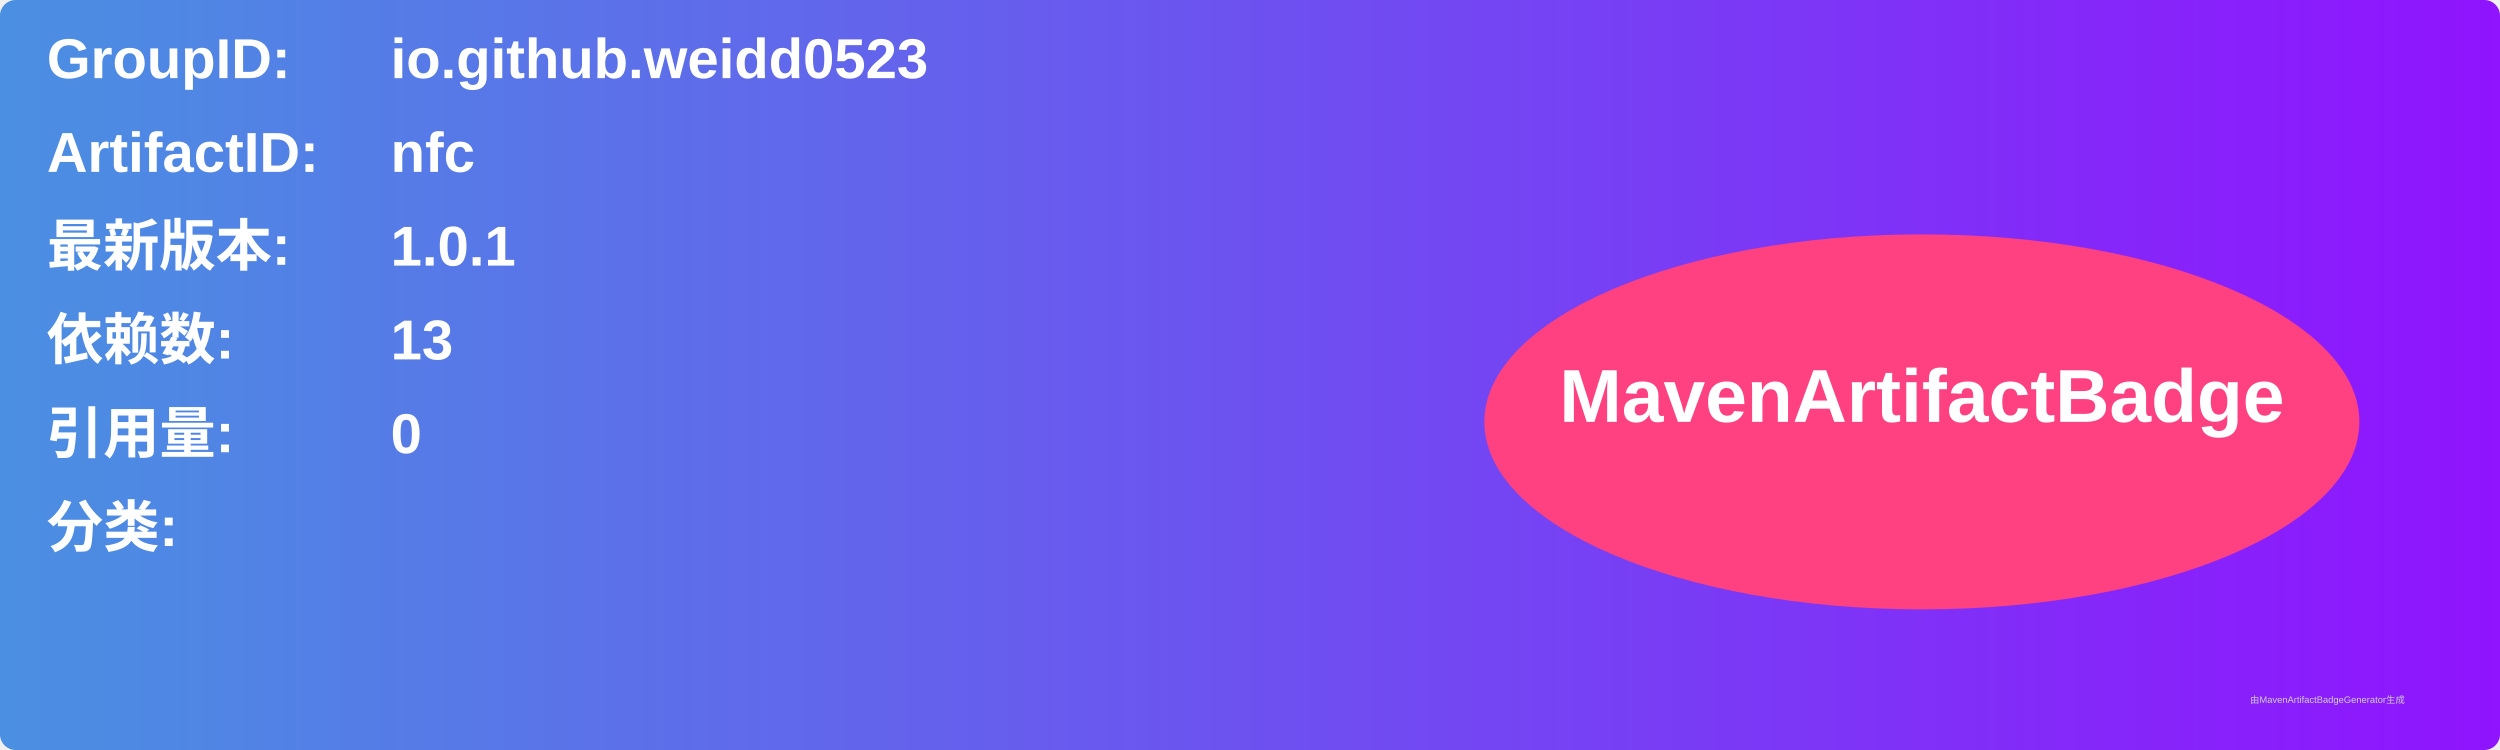
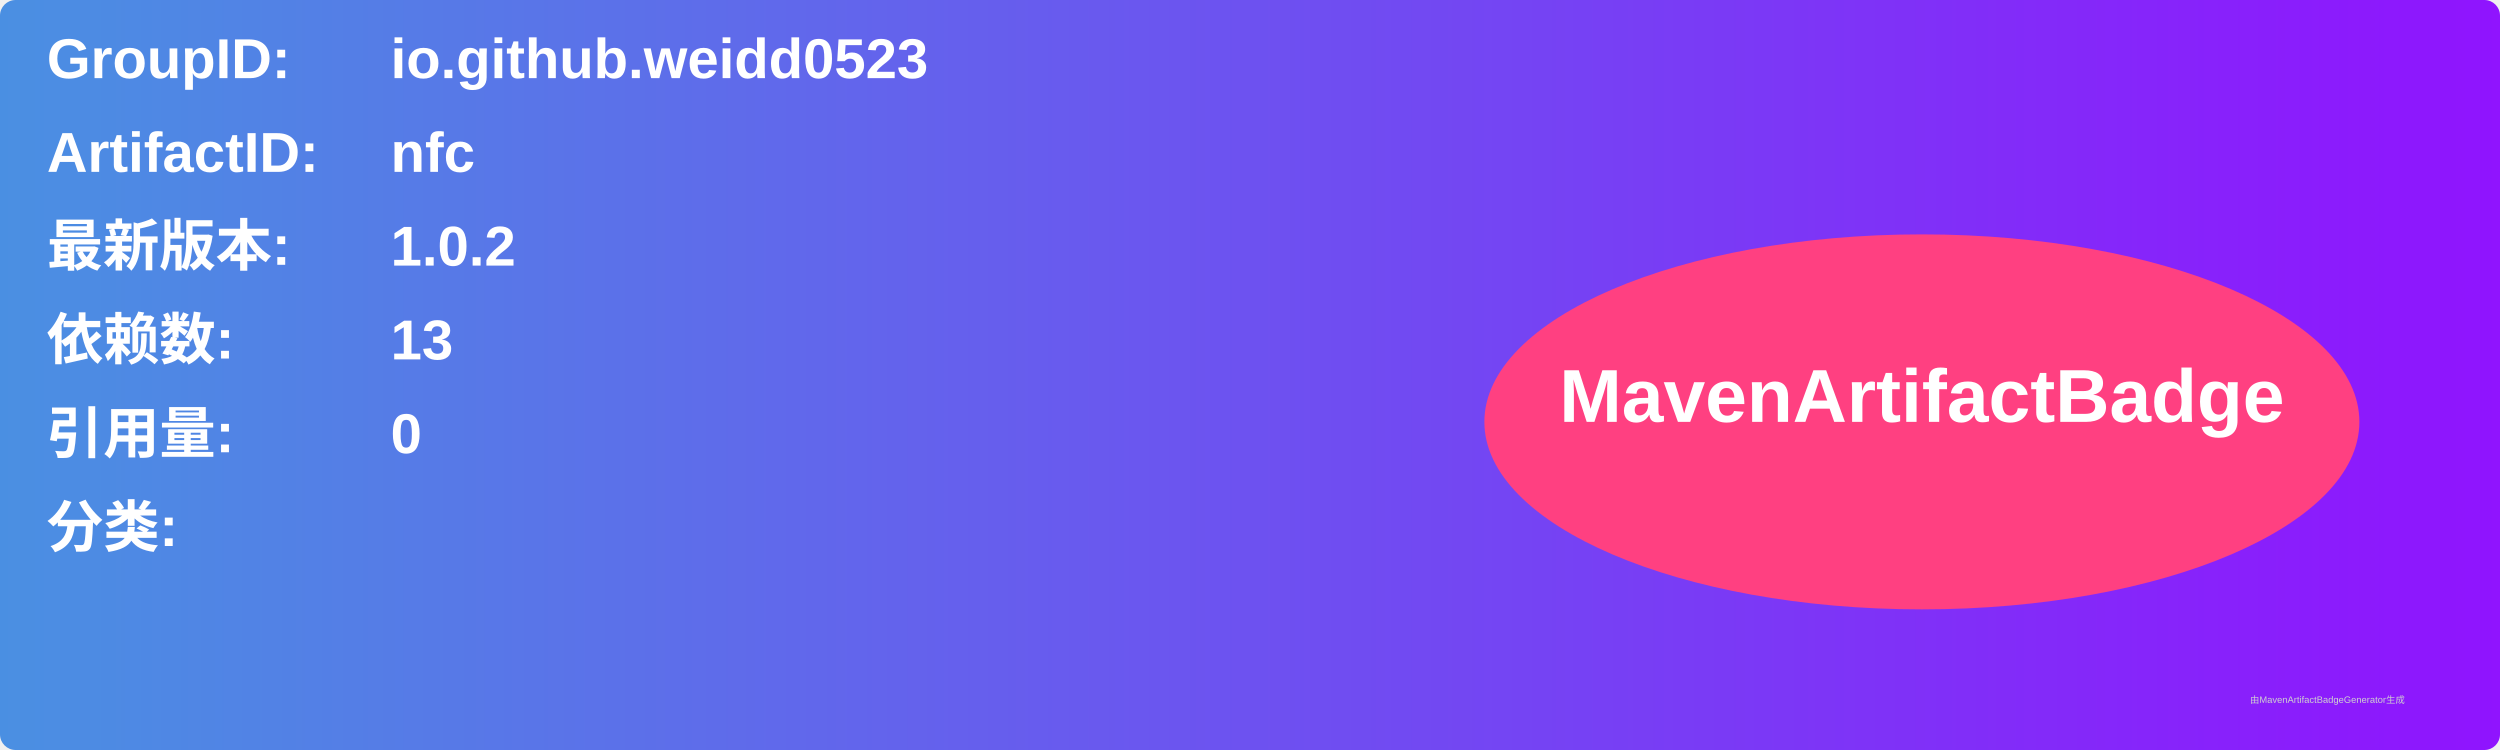
<svg xmlns="http://www.w3.org/2000/svg" width="800" height="240" viewBox="0 0 800 240">
  <linearGradient id="grad" x1="0%" y1="0%" x2="100%" y2="0%">
    <stop offset="0%" stop-color="#4a90e2" />
    <stop offset="100%" stop-color="#9013fe" />
  </linearGradient>
  <rect width="100%" height="100%" rx="5" ry="5" fill="url(#grad)" />
  <g transform="translate(15, 15)">
    <text x="0" y="10" font-family="Arial" font-size="18" fill="white" font-weight="bold" width="260">GroupID:</text>
    <text x="110" y="10" font-family="Arial" font-size="18" fill="white" font-weight="bold" width="460">io.github.weidd0523</text>
    <text x="0" y="40" font-family="Arial" font-size="18" fill="white" font-weight="bold" width="260">ArtifactID:</text>
    <text x="110" y="40" font-family="Arial" font-size="18" fill="white" font-weight="bold" width="460">nfc</text>
    <text x="0" y="70" font-family="Arial" font-size="18" fill="white" font-weight="bold">最新版本:</text>
    <text x="110" y="70" font-family="Arial" font-size="18" fill="white" font-weight="bold">
-       <tspan font-weight="bold">1.0.1</tspan>
+       <tspan font-weight="bold">1.0.2</tspan>
    </text>
    <text x="0" y="100" font-family="Arial" font-size="18" fill="white" font-weight="bold">依赖数: </text>
    <text x="110" y="100" font-family="Arial" font-size="18" fill="white">
      <tspan font-weight="bold">13</tspan>
    </text>
    <text x="0" y="130" font-family="Arial" font-size="18" fill="white" font-weight="bold">引用量: </text>
    <text x="110" y="130" font-family="Arial" font-size="18" fill="white">
      <tspan font-weight="bold">0</tspan>
    </text>
    <text x="0" y="160" font-family="Arial" font-size="18" fill="white" font-weight="bold">分类:</text>
    <text x="10" y="190" font-family="Arial" font-size="10" fill="white">
      <tspan font-weight="bold" />
    </text>
    <ellipse cx="600" cy="120" rx="140" ry="60" fill="#ff4081" />
    <text x="600" y="120" text-anchor="middle" font-family="Arial" font-size="24" fill="white" font-weight="bold">MavenArtifactBadge</text>
  </g>
  <text x="720" y="225" font-family="Arial" font-size="3" fill="#d0d0d0">由MavenArtifactBadgeGenerator生成</text>
</svg>
